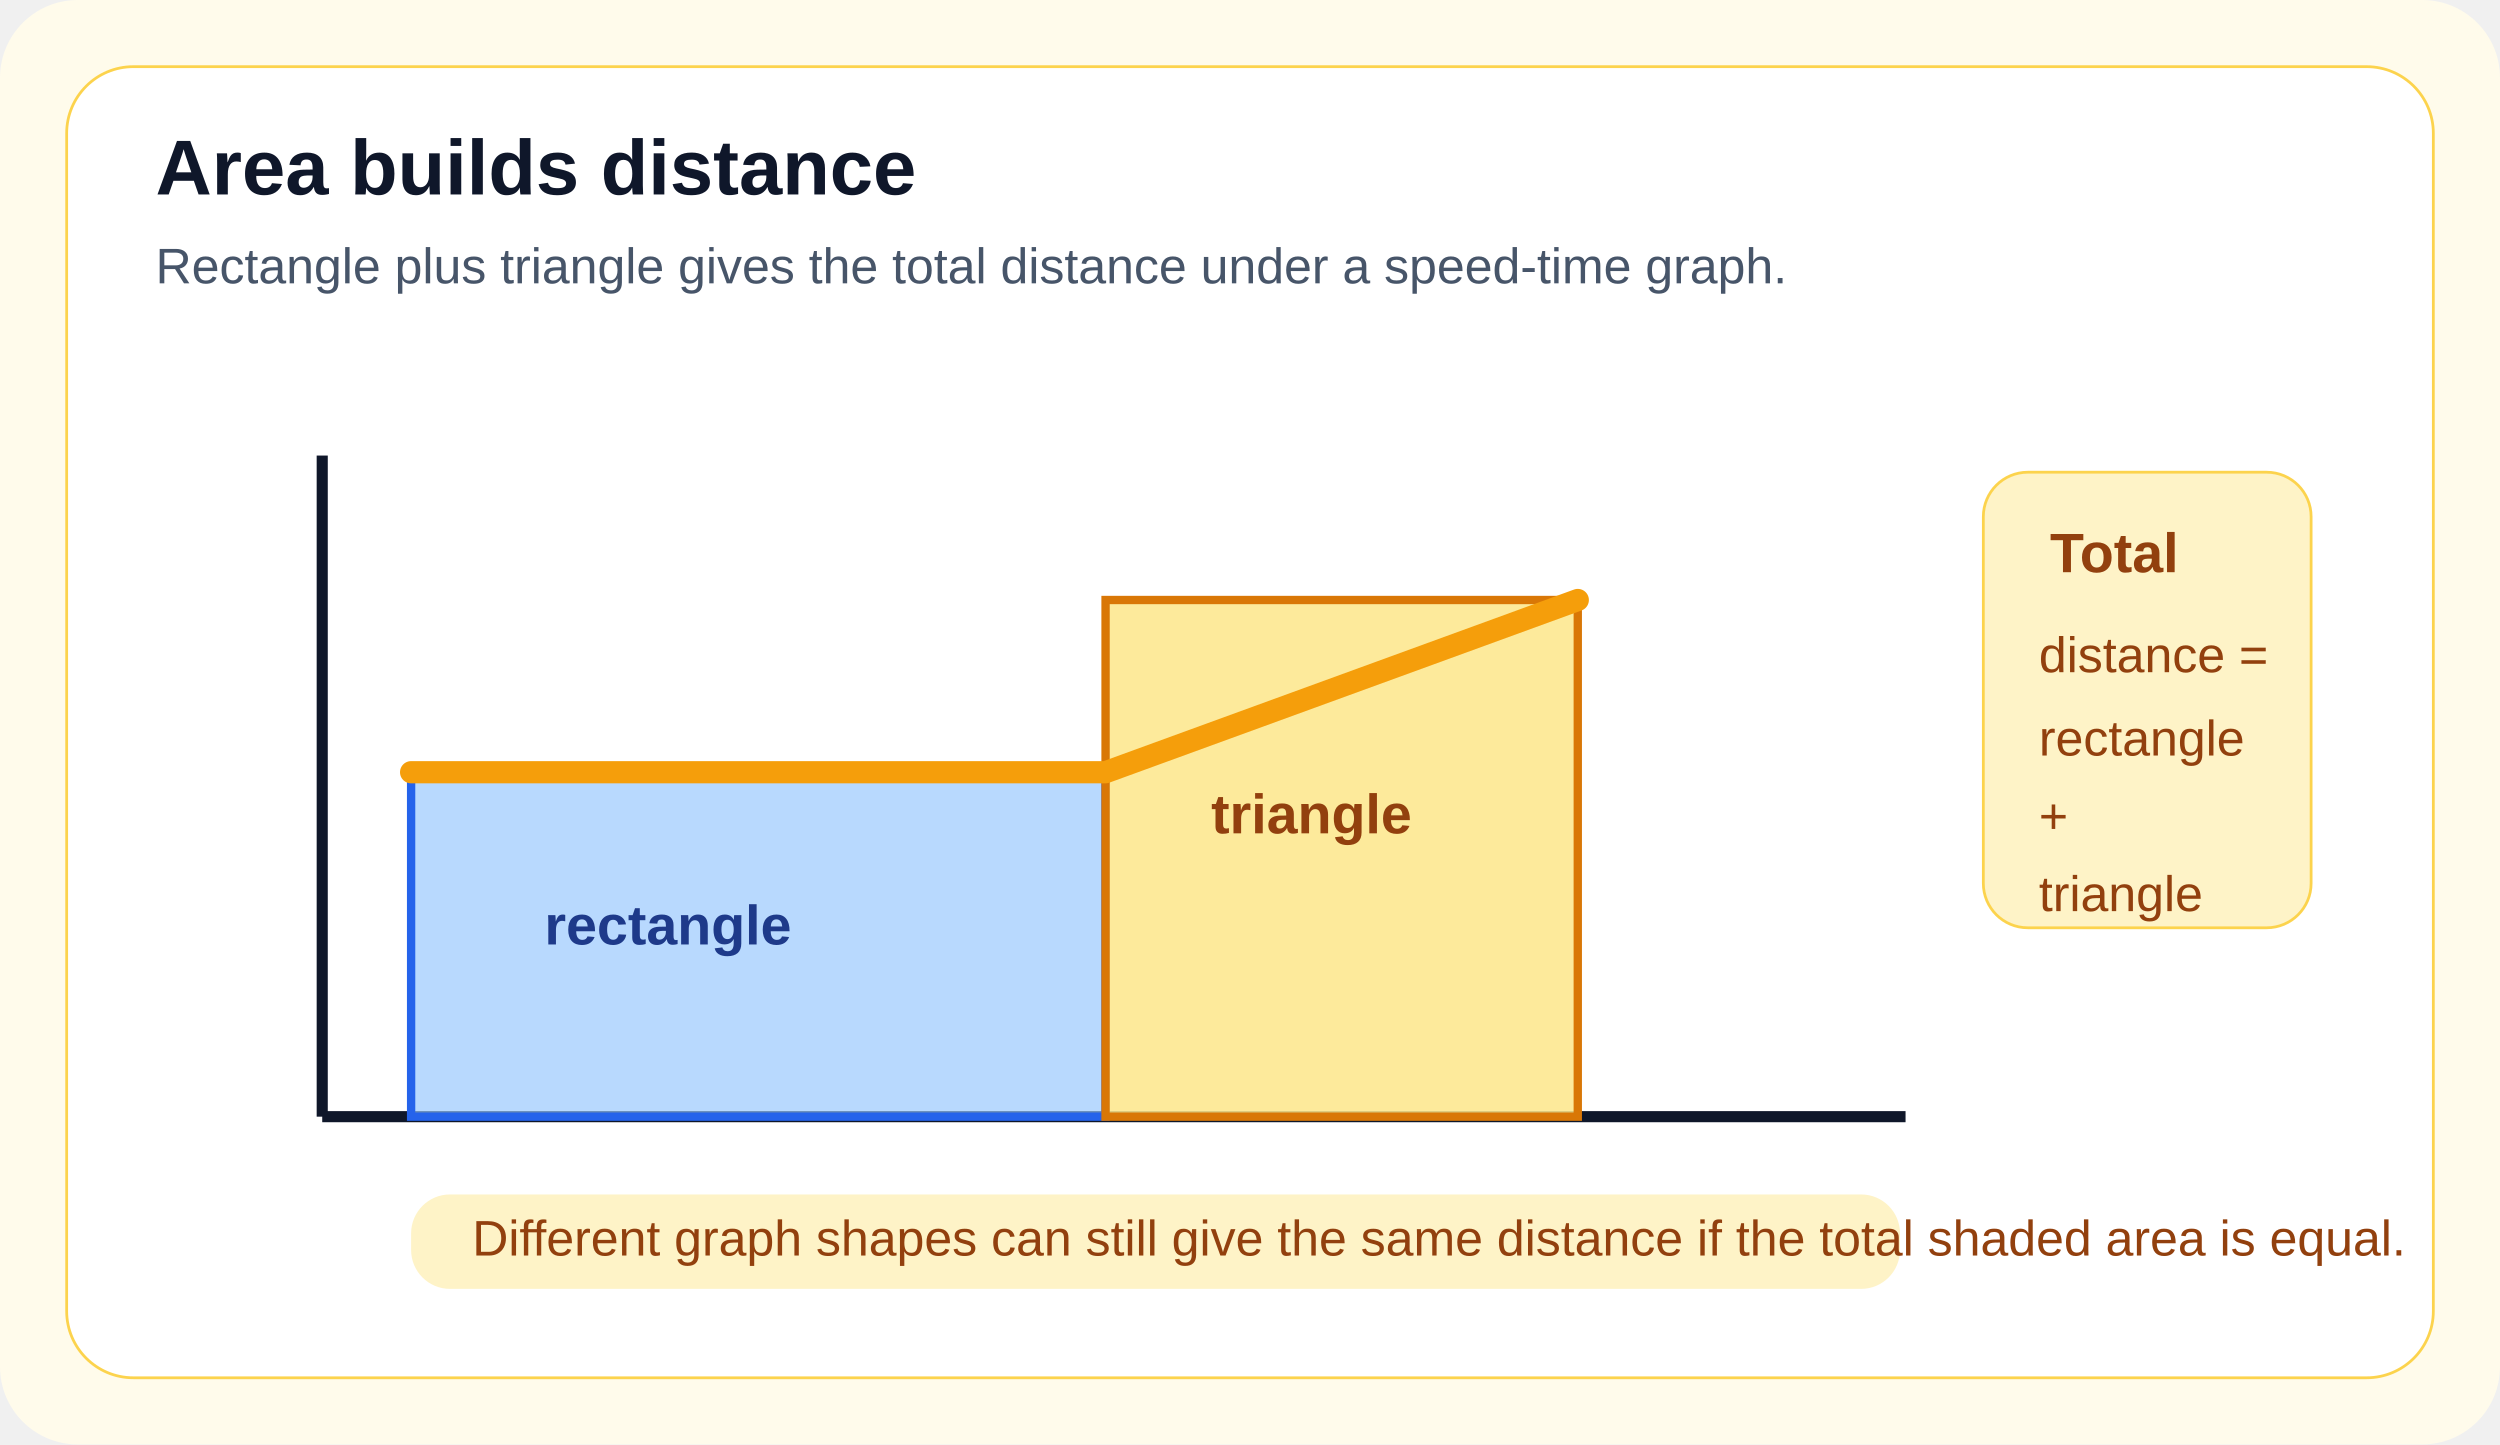
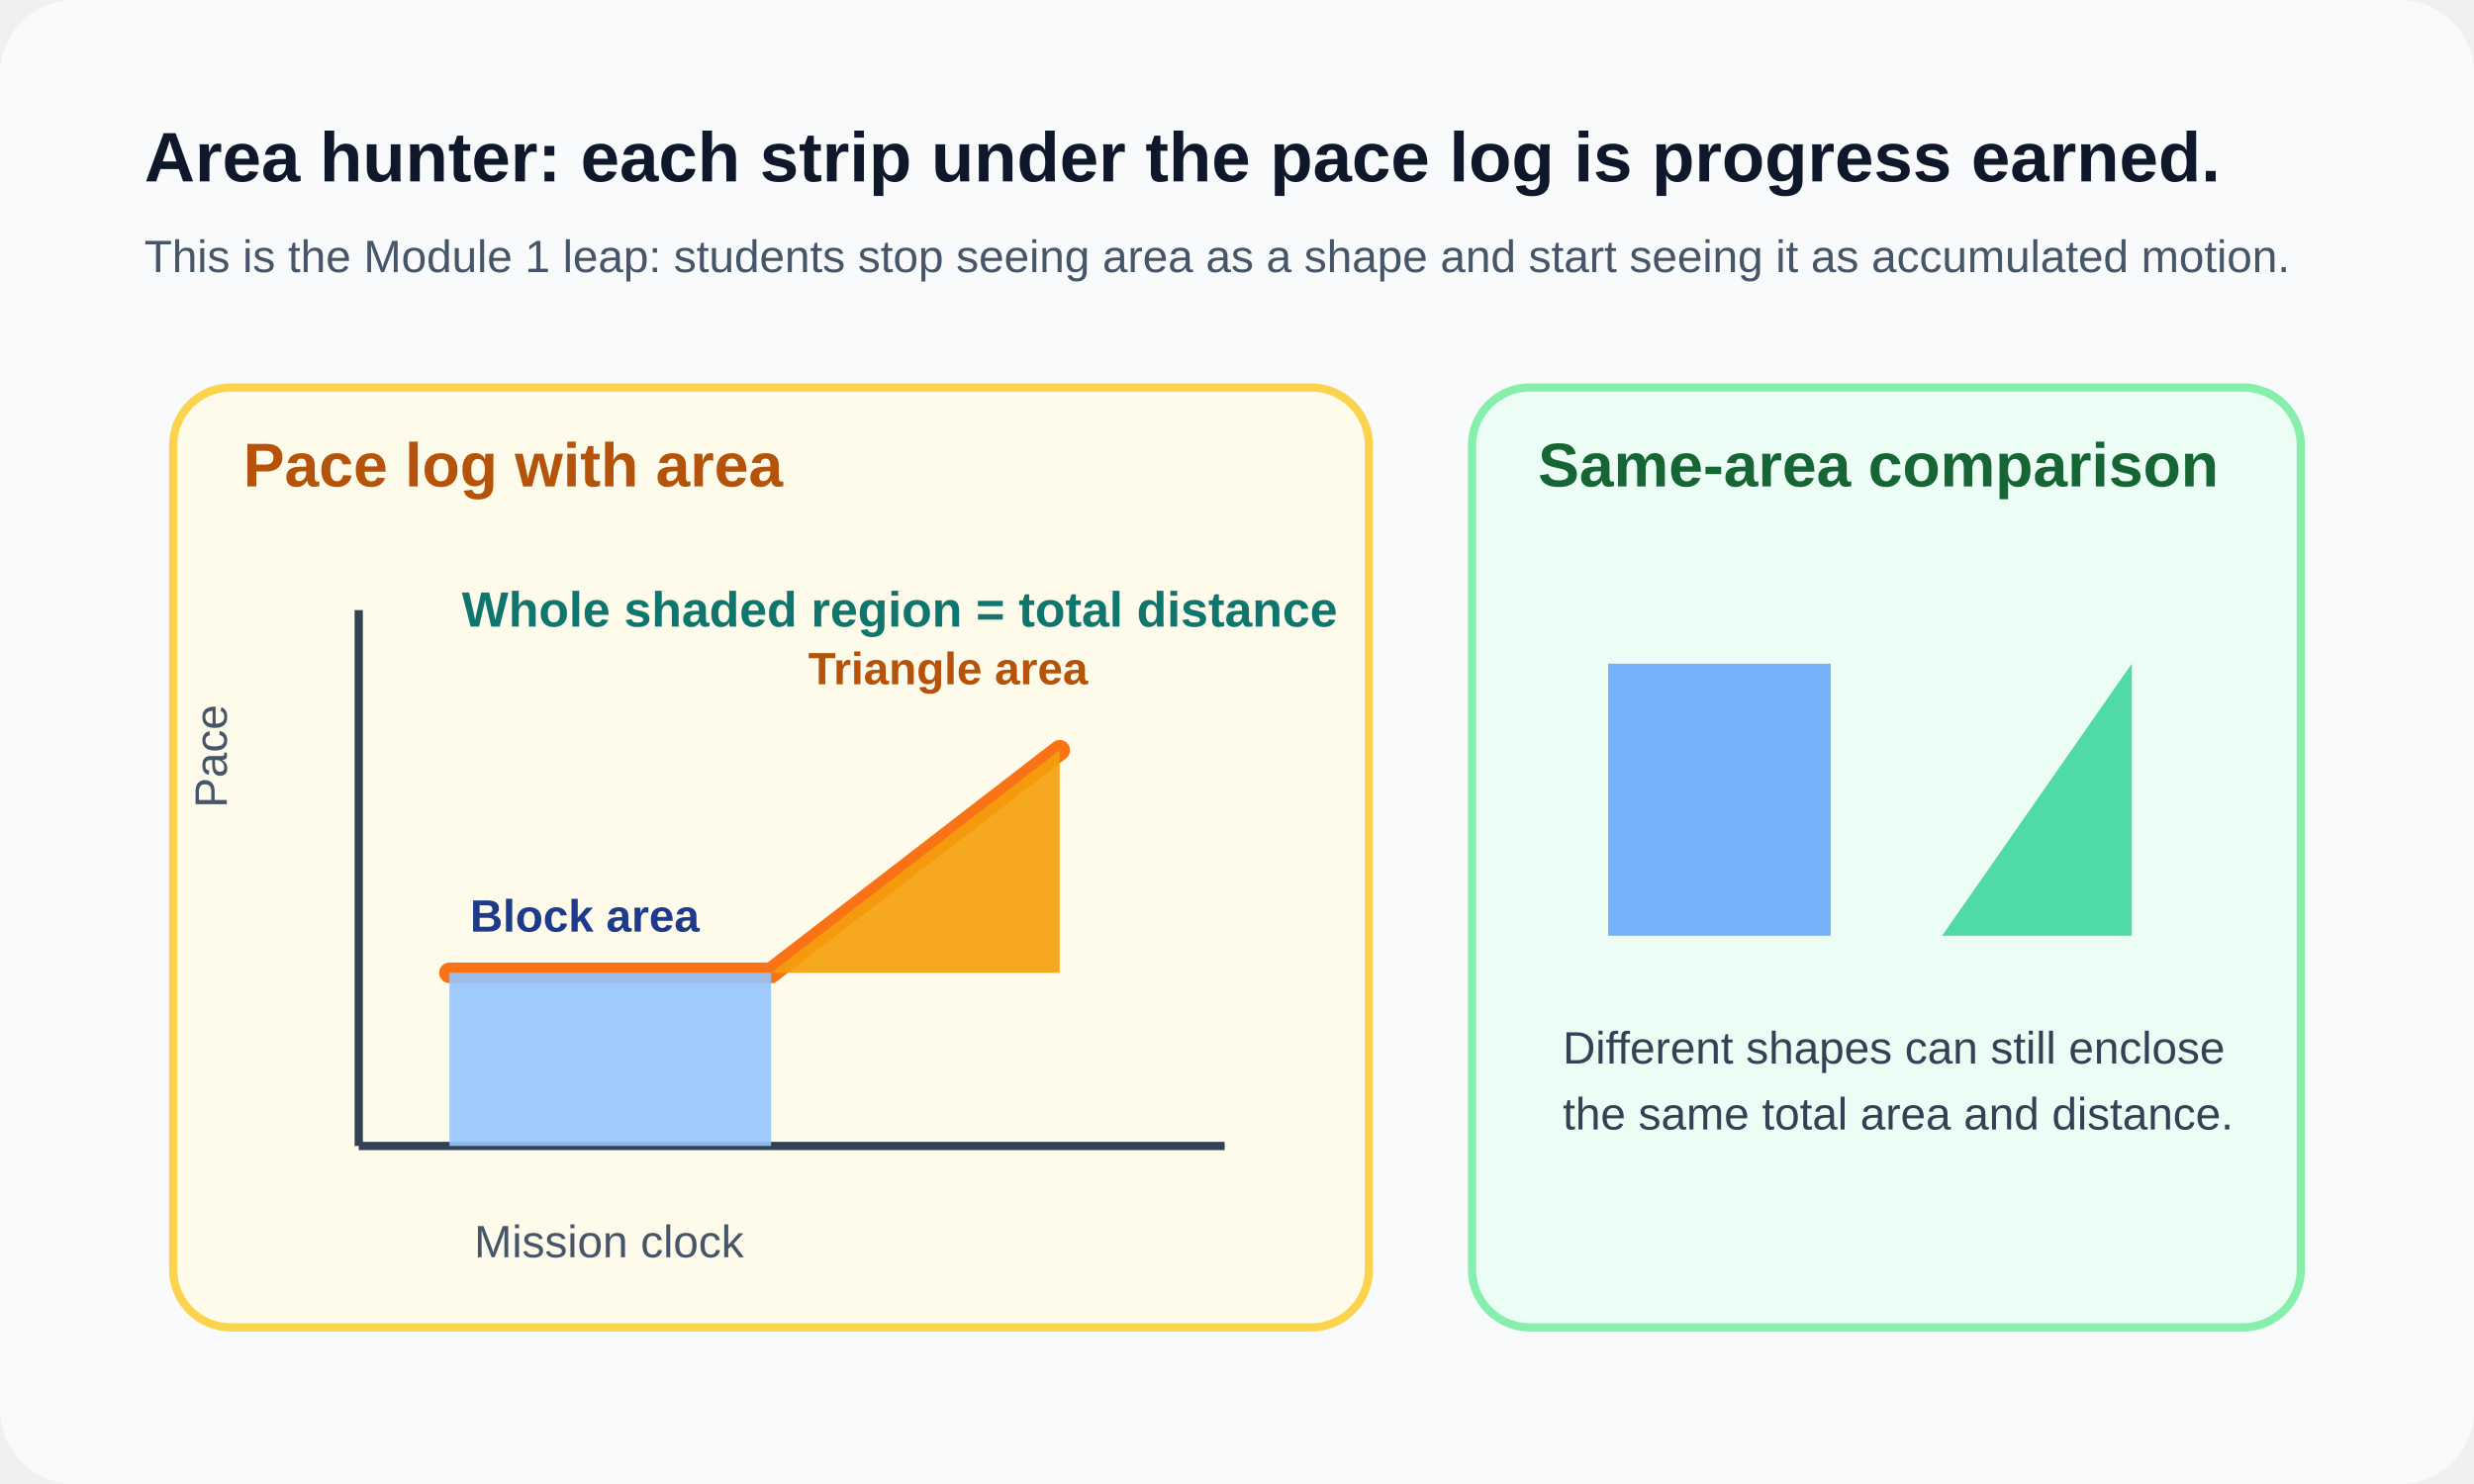
- <svg xmlns="http://www.w3.org/2000/svg" viewBox="0 0 900 520">
-   <rect width="900" height="520" rx="28" fill="#fffbeb" />
-   <rect x="24" y="24" width="852" height="472" rx="24" fill="#fff" stroke="#fcd34d" />
-   <text x="56" y="70" font-family="Arial" font-size="28" font-weight="700" fill="#0f172a">Area builds distance</text>
-   <text x="56" y="102" font-family="Arial" font-size="18" fill="#475569">Rectangle plus triangle gives the total distance under a speed-time graph.</text>
-   <line x1="116" y1="402" x2="116" y2="164" stroke="#0f172a" stroke-width="4" />
-   <line x1="116" y1="402" x2="686" y2="402" stroke="#0f172a" stroke-width="4" />
-   <rect x="148" y="278" width="250" height="124" fill="#93c5fd" fill-opacity="0.65" stroke="#2563eb" stroke-width="3" />
-   <polygon points="398,402 398,216 568,216 568,402" fill="#fde68a" fill-opacity="0.85" stroke="#d97706" stroke-width="3" />
-   <polyline points="148,278 398,278 568,216" fill="none" stroke="#f59e0b" stroke-width="8" stroke-linecap="round" stroke-linejoin="round" />
-   <text x="196" y="340" font-family="Arial" font-size="20" font-weight="700" fill="#1e3a8a">rectangle</text>
-   <text x="436" y="300" font-family="Arial" font-size="20" font-weight="700" fill="#92400e">triangle</text>
-   <rect x="714" y="170" width="118" height="164" rx="16" fill="#fef3c7" stroke="#fcd34d" />
-   <text x="738" y="206" font-family="Arial" font-size="20" font-weight="700" fill="#92400e">Total</text>
-   <text x="734" y="242" font-family="Arial" font-size="18" fill="#92400e">distance =</text>
-   <text x="734" y="272" font-family="Arial" font-size="18" fill="#92400e">rectangle</text>
-   <text x="734" y="300" font-family="Arial" font-size="18" fill="#92400e">+</text>
-   <text x="734" y="328" font-family="Arial" font-size="18" fill="#92400e">triangle</text>
-   <rect x="148" y="430" width="536" height="34" rx="14" fill="#fef3c7" />
-   <text x="170" y="452" font-family="Arial" font-size="18" fill="#92400e">Different graph shapes can still give the same distance if the total shaded area is equal.</text>
+ <svg xmlns="http://www.w3.org/2000/svg" width="1200" height="720" viewBox="0 0 1200 720" fill="none">
+   <rect width="1200" height="720" rx="36" fill="#F8FAFC" />
+   <text x="70" y="88" fill="#0F172A" font-family="Segoe UI, Arial, sans-serif" font-size="34" font-weight="700">Area hunter: each strip under the pace log is progress earned.</text>
+   <text x="70" y="132" fill="#475569" font-family="Segoe UI, Arial, sans-serif" font-size="22">This is the Module 1 leap: students stop seeing area as a shape and start seeing it as accumulated motion.</text>
+   <rect x="84" y="188" width="580" height="456" rx="28" fill="#FFFBEB" stroke="#FCD34D" stroke-width="4" />
+   <text x="118" y="236" fill="#B45309" font-family="Segoe UI, Arial, sans-serif" font-size="30" font-weight="700">Pace log with area</text>
+   <line x1="174" y1="556" x2="594" y2="556" stroke="#334155" stroke-width="4" />
+   <line x1="174" y1="556" x2="174" y2="296" stroke="#334155" stroke-width="4" />
+   <path d="M218 472H374L514 364" stroke="#F97316" stroke-width="10" stroke-linecap="round" />
+   <rect x="218" y="472" width="156" height="84" fill="#93C5FD" opacity="0.9" />
+   <path d="M374 472H514V364Z" fill="#F59E0B" opacity="0.9" />
+   <text x="230" y="610" fill="#475569" font-family="Segoe UI, Arial, sans-serif" font-size="22">Mission clock</text>
+   <text x="110" y="392" fill="#475569" font-family="Segoe UI, Arial, sans-serif" font-size="22" transform="rotate(-90 110 392)">Pace</text>
+   <text x="228" y="452" fill="#1E3A8A" font-family="Segoe UI, Arial, sans-serif" font-size="22" font-weight="700">Block area</text>
+   <text x="392" y="332" fill="#B45309" font-family="Segoe UI, Arial, sans-serif" font-size="22" font-weight="700">Triangle area</text>
+   <text x="224" y="304" fill="#0F766E" font-family="Segoe UI, Arial, sans-serif" font-size="24" font-weight="700">Whole shaded region = total distance</text>
+   <rect x="714" y="188" width="402" height="456" rx="28" fill="#ECFDF5" stroke="#86EFAC" stroke-width="4" />
+   <text x="746" y="236" fill="#166534" font-family="Segoe UI, Arial, sans-serif" font-size="30" font-weight="700">Same-area comparison</text>
+   <rect x="780" y="322" width="108" height="132" fill="#60A5FA" opacity="0.85" />
+   <path d="M942 454H1034V322Z" fill="#34D399" opacity="0.85" />
+   <text x="758" y="516" fill="#334155" font-family="Segoe UI, Arial, sans-serif" font-size="22">Different shapes can still enclose</text>
+   <text x="758" y="548" fill="#334155" font-family="Segoe UI, Arial, sans-serif" font-size="22">the same total area and distance.</text>
</svg>
